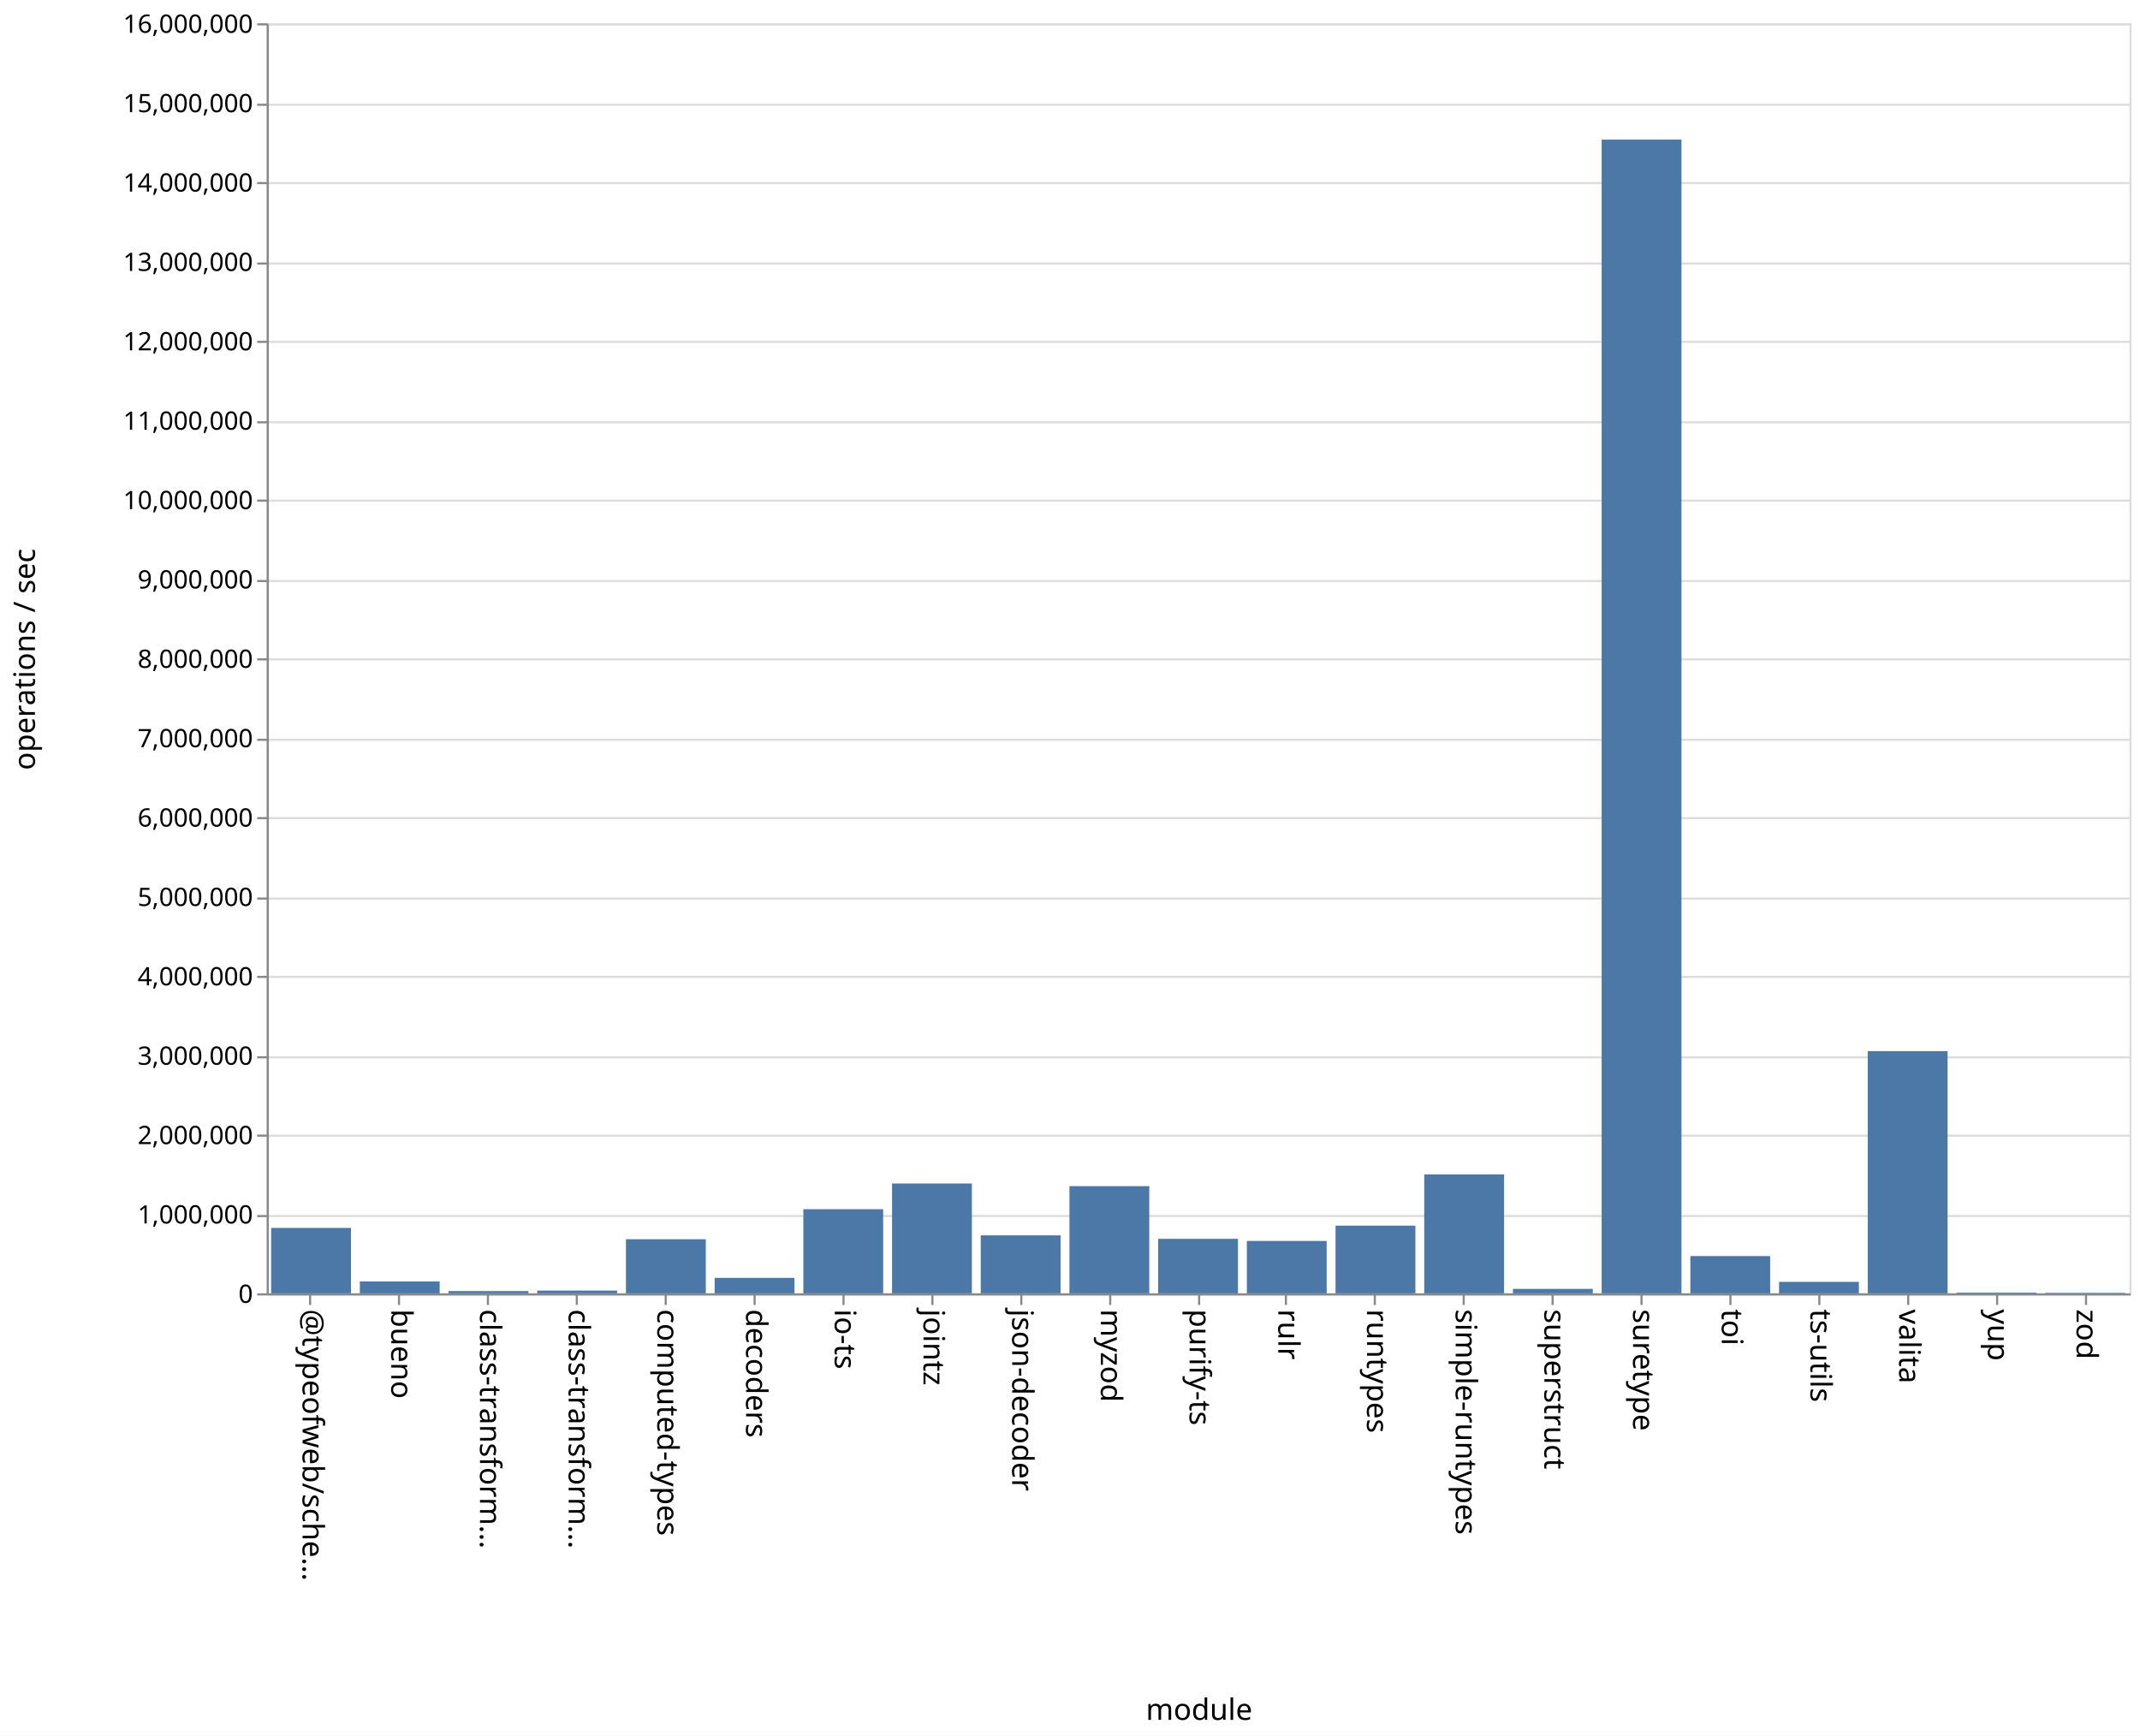
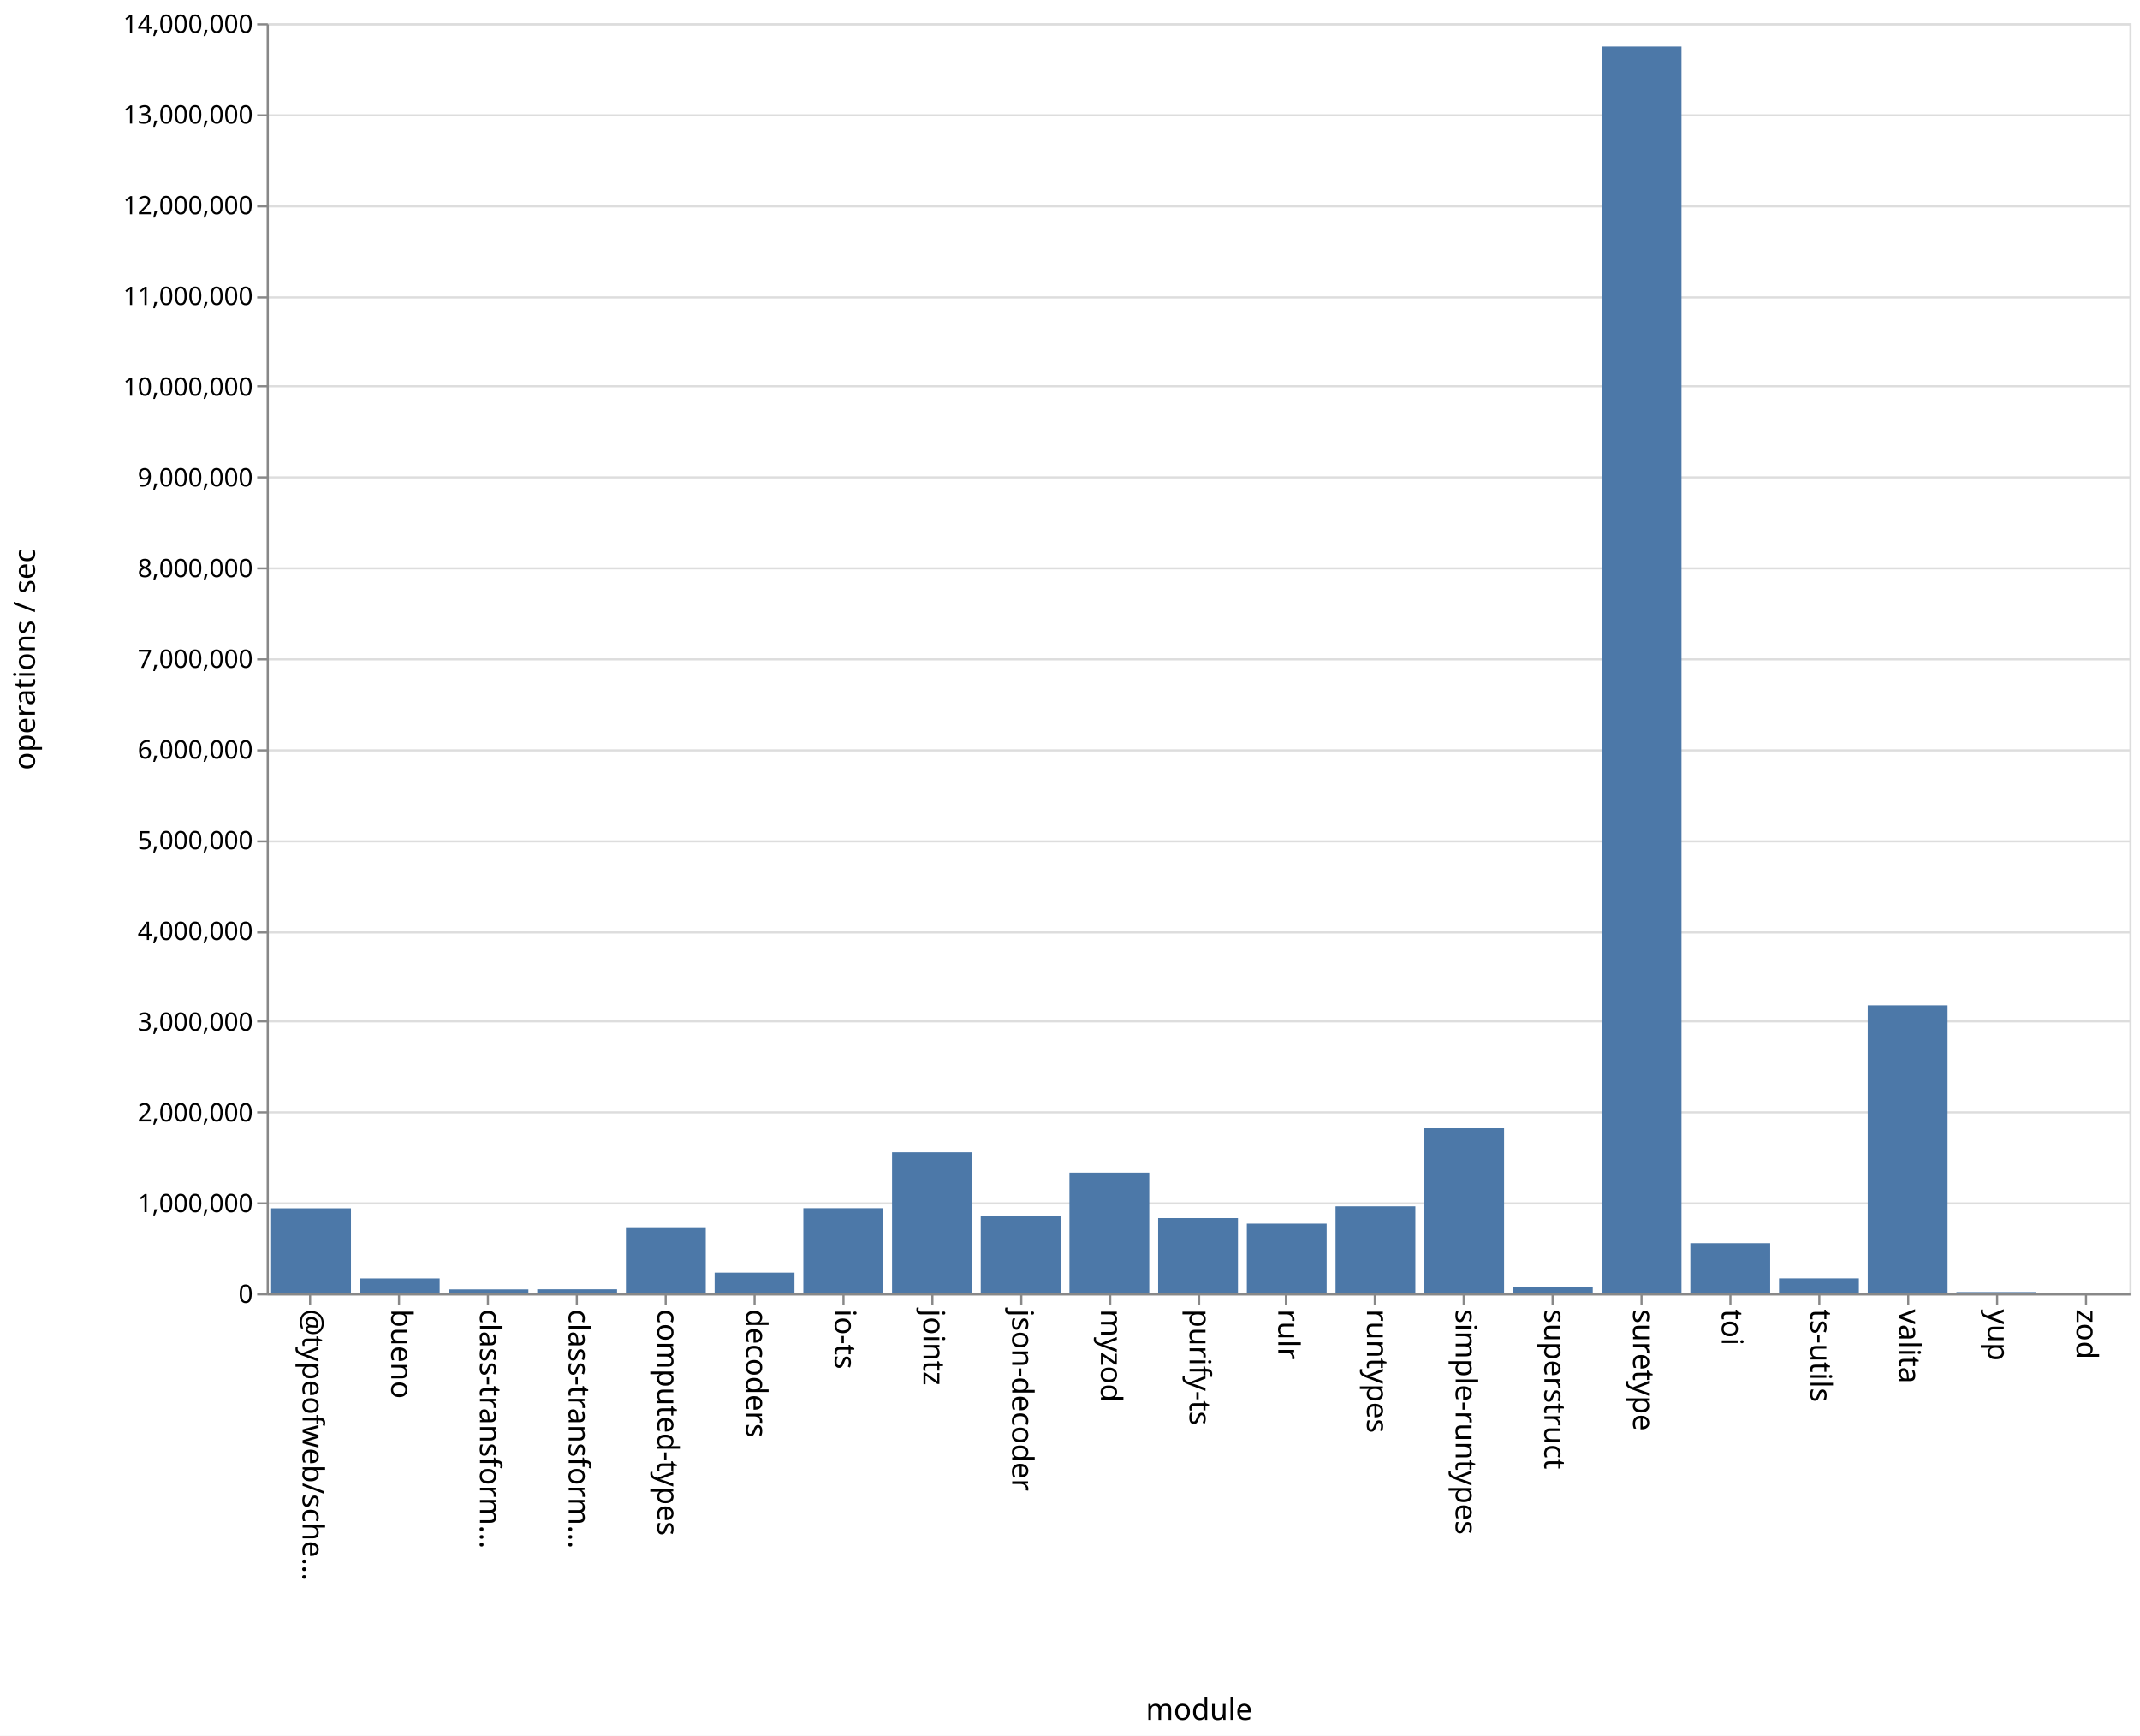
<svg xmlns="http://www.w3.org/2000/svg" class="marks" width="1011" height="820">
  <path fill="#fff" d="M0 0h1011v820H0z" />
  <g class="mark-group role-frame root" aria-roledescription="group mark container" fill="none" stroke-miterlimit="10">
    <path class="background" aria-hidden="true" d="M126.5 11.5h880v600h-880z" stroke="#ddd" />
-     <g class="mark-group role-axis" aria-roledescription="axis" aria-label="Y-axis for a linear scale with values from 0 to 16,000,000">
+     <g class="mark-group role-axis" aria-roledescription="axis" aria-label="Y-axis for a linear scale with values from 0 to 14,000,000">
      <path class="background" aria-hidden="true" d="M126.5 11.5z" pointer-events="none" />
      <g class="mark-rule role-axis-grid" pointer-events="none" stroke="#ddd">
-         <path d="M126.5 611.5h880M126.5 574.5h880M126.5 536.5h880M126.5 499.5h880M126.5 461.5h880M126.5 424.5h880M126.5 386.5h880M126.5 349.5h880M126.5 311.5h880M126.5 274.5h880M126.5 236.5h880M126.5 199.5h880M126.5 161.5h880M126.5 124.5h880M126.5 86.5h880M126.5 49.5h880M126.5 11.5h880" />
+         <path d="M126.5 611.5h880M126.5 568.5h880M126.5 525.5h880M126.5 482.5h880M126.5 440.5h880M126.5 397.5h880M126.5 354.5h880M126.5 311.5h880M126.5 268.5h880M126.5 225.5h880M126.5 182.5h880M126.5 140.5h880M126.5 97.5h880M126.5 54.5h880M126.5 11.5h880" />
      </g>
    </g>
    <g class="mark-group role-axis" aria-roledescription="axis" aria-label="X-axis titled 'module' for a discrete scale with 21 values: @typeofweb/schema, bueno, class-transformer-validator-async, class-transformer-validator-sync, computed-types, ending with zod">
      <path class="background" aria-hidden="true" d="M126.5 611.5z" pointer-events="none" />
      <g class="mark-rule role-axis-tick" pointer-events="none" stroke="#888">
        <path d="M146.5 611.5v5M188.5 611.5v5M230.5 611.5v5M272.5 611.5v5M314.5 611.5v5M356.5 611.5v5M398.5 611.5v5M440.5 611.5v5M482.5 611.5v5M524.5 611.5v5M566.5 611.5v5M607.5 611.5v5M649.5 611.5v5M691.5 611.5v5M733.5 611.5v5M775.5 611.5v5M817.5 611.5v5M859.5 611.5v5M901.5 611.5v5M943.5 611.5v5M985.5 611.5v5" />
      </g>
      <g class="mark-text role-axis-label" pointer-events="none" font-family="sans-serif" font-size="14" fill="#000">
        <text transform="rotate(90 -237.774 380.726)">@typeofweb/sche…</text>
        <text transform="rotate(90 -216.821 401.679)">bueno</text>
        <text transform="rotate(90 -195.869 422.631)">class-transform…</text>
        <text transform="rotate(90 -174.917 443.583)">class-transform…</text>
        <text transform="rotate(90 -153.964 464.536)">computed-types</text>
        <text transform="rotate(90 -133.012 485.488)">decoders</text>
        <text transform="rotate(90 -112.06 506.44)">io-ts</text>
        <text transform="rotate(90 -91.107 527.393)">jointz</text>
        <text transform="rotate(90 -70.155 548.345)">json-decoder</text>
        <text transform="rotate(90 -49.202 569.298)">myzod</text>
        <text transform="rotate(90 -28.25 590.25)">purify-ts</text>
        <text transform="rotate(90 -7.298 611.202)">rulr</text>
        <text transform="rotate(90 13.655 632.155)">runtypes</text>
        <text transform="rotate(90 34.607 653.107)">simple-runtypes</text>
        <text transform="rotate(90 55.56 674.06)">superstruct</text>
        <text transform="rotate(90 76.512 695.012)">suretype</text>
        <text transform="rotate(90 97.464 715.964)">toi</text>
        <text transform="rotate(90 118.417 736.917)">ts-utils</text>
        <text transform="rotate(90 139.369 757.869)">valita</text>
        <text transform="rotate(90 160.321 778.821)">yup</text>
        <text transform="rotate(90 181.274 799.774)">zod</text>
      </g>
      <path stroke="#888" d="M126.5 611.5h880" pointer-events="none" />
      <text text-anchor="middle" transform="translate(566.5 812.5)" font-family="sans-serif" font-size="14" fill="#000" pointer-events="none">module</text>
    </g>
-     <g class="mark-group role-axis" aria-roledescription="axis" aria-label="Y-axis titled 'operations / sec' for a linear scale with values from 0 to 16,000,000">
+     <g class="mark-group role-axis" aria-roledescription="axis" aria-label="Y-axis titled 'operations / sec' for a linear scale with values from 0 to 14,000,000">
      <path class="background" aria-hidden="true" d="M126.5 11.5z" pointer-events="none" />
      <g class="mark-rule role-axis-tick" pointer-events="none" stroke="#888">
-         <path d="M126.5 611.5h-5M126.5 574.5h-5M126.5 536.5h-5M126.5 499.5h-5M126.5 461.5h-5M126.5 424.5h-5M126.5 386.5h-5M126.5 349.5h-5M126.5 311.5h-5M126.5 274.5h-5M126.5 236.5h-5M126.5 199.5h-5M126.5 161.5h-5M126.5 124.5h-5M126.5 86.5h-5M126.5 49.5h-5M126.5 11.5h-5" />
+         <path d="M126.5 611.5h-5M126.5 568.5h-5M126.5 525.5h-5M126.5 482.5h-5M126.5 440.5h-5M126.5 397.5h-5M126.5 354.5h-5M126.5 311.5h-5M126.5 268.5h-5M126.5 225.5h-5M126.5 182.5h-5M126.5 140.5h-5M126.5 97.5h-5M126.5 54.5h-5M126.5 11.5h-5" />
      </g>
      <g class="mark-text role-axis-label" pointer-events="none" text-anchor="end" font-family="sans-serif" font-size="12" fill="#000">
        <text transform="translate(119.5 615.5)">0</text>
-         <text transform="translate(119.5 578)">1,000,000</text>
-         <text transform="translate(119.5 540.5)">2,000,000</text>
-         <text transform="translate(119.5 503)">3,000,000</text>
-         <text transform="translate(119.5 465.5)">4,000,000</text>
-         <text transform="translate(119.5 428)">5,000,000</text>
-         <text transform="translate(119.5 390.5)">6,000,000</text>
-         <text transform="translate(119.5 353)">7,000,000</text>
-         <text transform="translate(119.5 315.5)">8,000,000</text>
-         <text transform="translate(119.5 278)">9,000,000</text>
-         <text transform="translate(119.5 240.5)">10,000,000</text>
-         <text transform="translate(119.5 203)">11,000,000</text>
-         <text transform="translate(119.5 165.5)">12,000,000</text>
-         <text transform="translate(119.5 128)">13,000,000</text>
-         <text transform="translate(119.5 90.5)">14,000,000</text>
-         <text transform="translate(119.5 53)">15,000,000</text>
-         <text transform="translate(119.5 15.5)">16,000,000</text>
+         <text transform="translate(119.5 572.643)">1,000,000</text>
+         <text transform="translate(119.5 529.786)">2,000,000</text>
+         <text transform="translate(119.5 486.929)">3,000,000</text>
+         <text transform="translate(119.5 444.071)">4,000,000</text>
+         <text transform="translate(119.5 401.214)">5,000,000</text>
+         <text transform="translate(119.5 358.357)">6,000,000</text>
+         <text transform="translate(119.5 315.5)">7,000,000</text>
+         <text transform="translate(119.5 272.643)">8,000,000</text>
+         <text transform="translate(119.5 229.786)">9,000,000</text>
+         <text transform="translate(119.5 186.929)">10,000,000</text>
+         <text transform="translate(119.5 144.071)">11,000,000</text>
+         <text transform="translate(119.5 101.214)">12,000,000</text>
+         <text transform="translate(119.5 58.357)">13,000,000</text>
+         <text transform="translate(119.5 15.5)">14,000,000</text>
      </g>
      <path stroke="#888" d="M126.5 611.5v-600" pointer-events="none" />
      <text text-anchor="middle" transform="rotate(-90 164 147.5)" font-family="sans-serif" font-size="14" fill="#000" pointer-events="none">operations / sec</text>
    </g>
    <g class="mark-rect role-mark marks" aria-roledescription="rect mark container" fill="#4c78a8">
-       <path d="M170 605.392h37.714V611H170zM211.905 609.917h37.714V611h-37.714zM253.81 609.69h37.714V611H253.81zM295.714 585.437h37.715V611h-37.715zM337.619 603.676h37.714V611H337.62zM379.524 571.262h37.714V611h-37.714zM421.429 559.108h37.714V611h-37.714zM463.333 583.61h37.715V611h-37.715zM505.238 560.36h37.714V611h-37.714zM547.143 585.25h37.714V611h-37.714zM589.048 586.24h37.714V611h-37.714zM630.952 579.022h37.715V611h-37.715zM672.857 554.804h37.714V611h-37.714zM714.762 608.88h37.714V611h-37.714zM756.667 65.944h37.714V611h-37.714zM798.571 593.386h37.715V611H798.57zM840.476 605.57h37.714V611h-37.714zM128.095 580.088h37.715V611h-37.715zM882.381 496.582h37.714V611h-37.714zM924.286 610.644H962V611h-37.714zM966.19 610.751h37.715V611H966.19z" />
+       <path d="M170 603.952h37.714V611H170zM211.905 609.127h37.714V611h-37.714zM253.81 609.067h37.714V611H253.81zM295.714 579.788h37.715V611h-37.715zM337.619 601.215h37.714V611H337.62zM379.524 570.772h37.714V611h-37.714zM421.429 544.383h37.714V611h-37.714zM463.333 574.339h37.715V611h-37.715zM505.238 553.963h37.714V611h-37.714zM547.143 575.453h37.714V611h-37.714zM589.048 578.065h37.714V611h-37.714zM630.952 569.882h37.715V611h-37.715zM672.857 533.009h37.714V611h-37.714zM714.762 607.878h37.714V611h-37.714zM756.667 21.995h37.714V611h-37.714zM798.571 587.307h37.715V611H798.57zM840.476 603.936h37.714V611h-37.714zM128.095 570.818h37.715V611h-37.715zM882.381 474.928h37.714V611h-37.714zM924.286 610.392H962V611h-37.714zM966.19 610.68h37.715v.32H966.19z" />
    </g>
  </g>
</svg>
